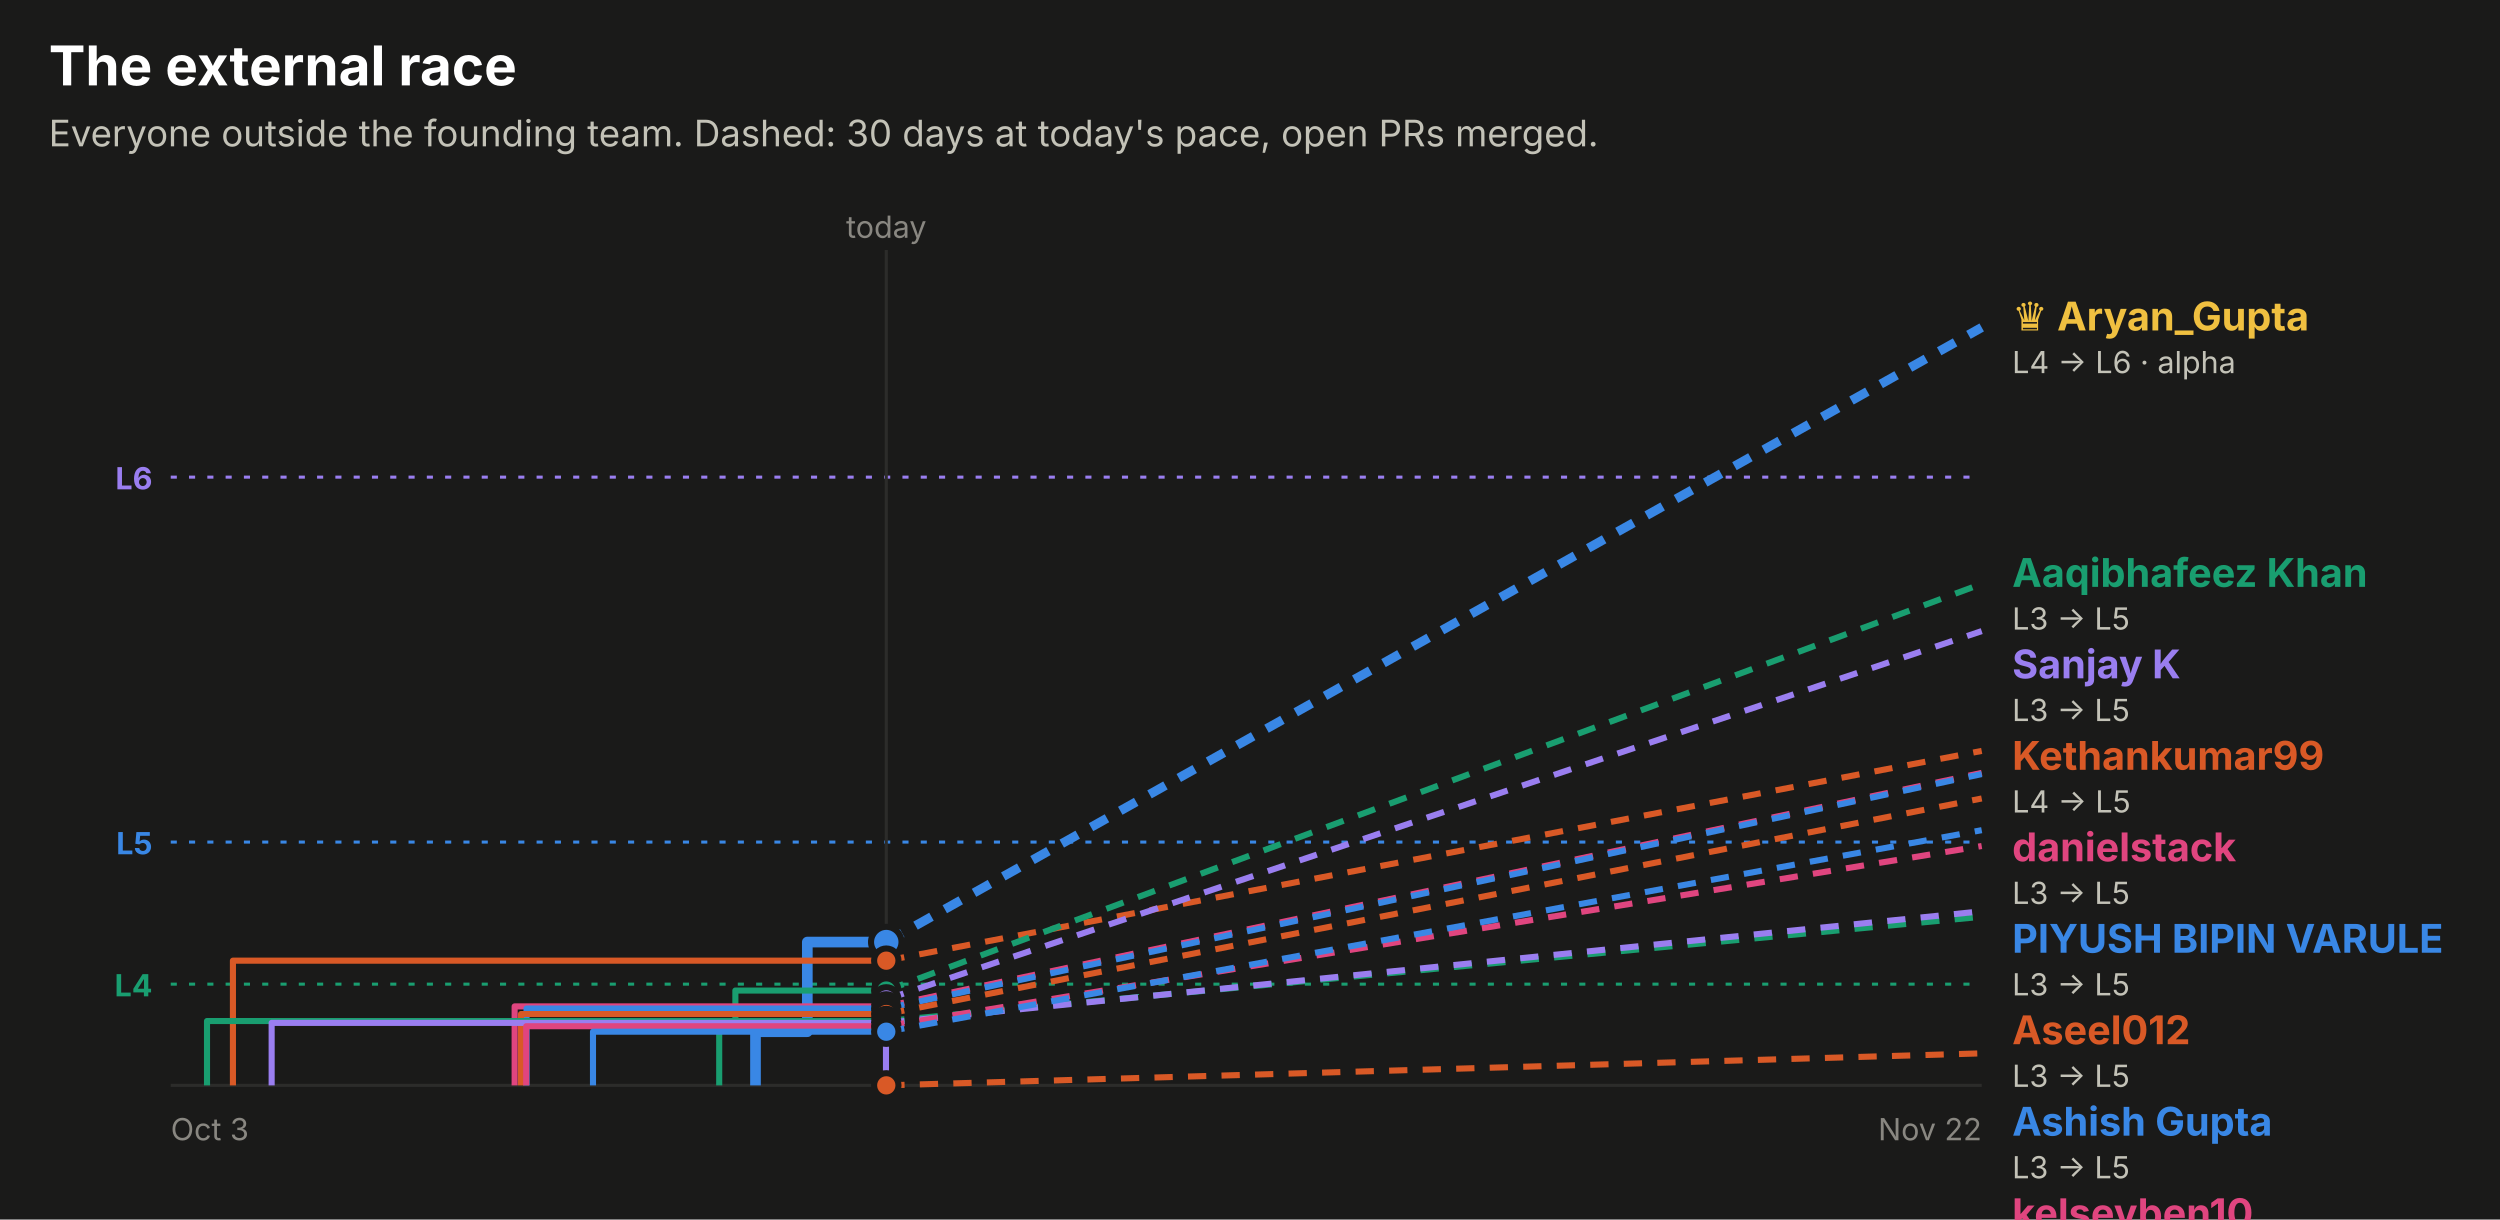
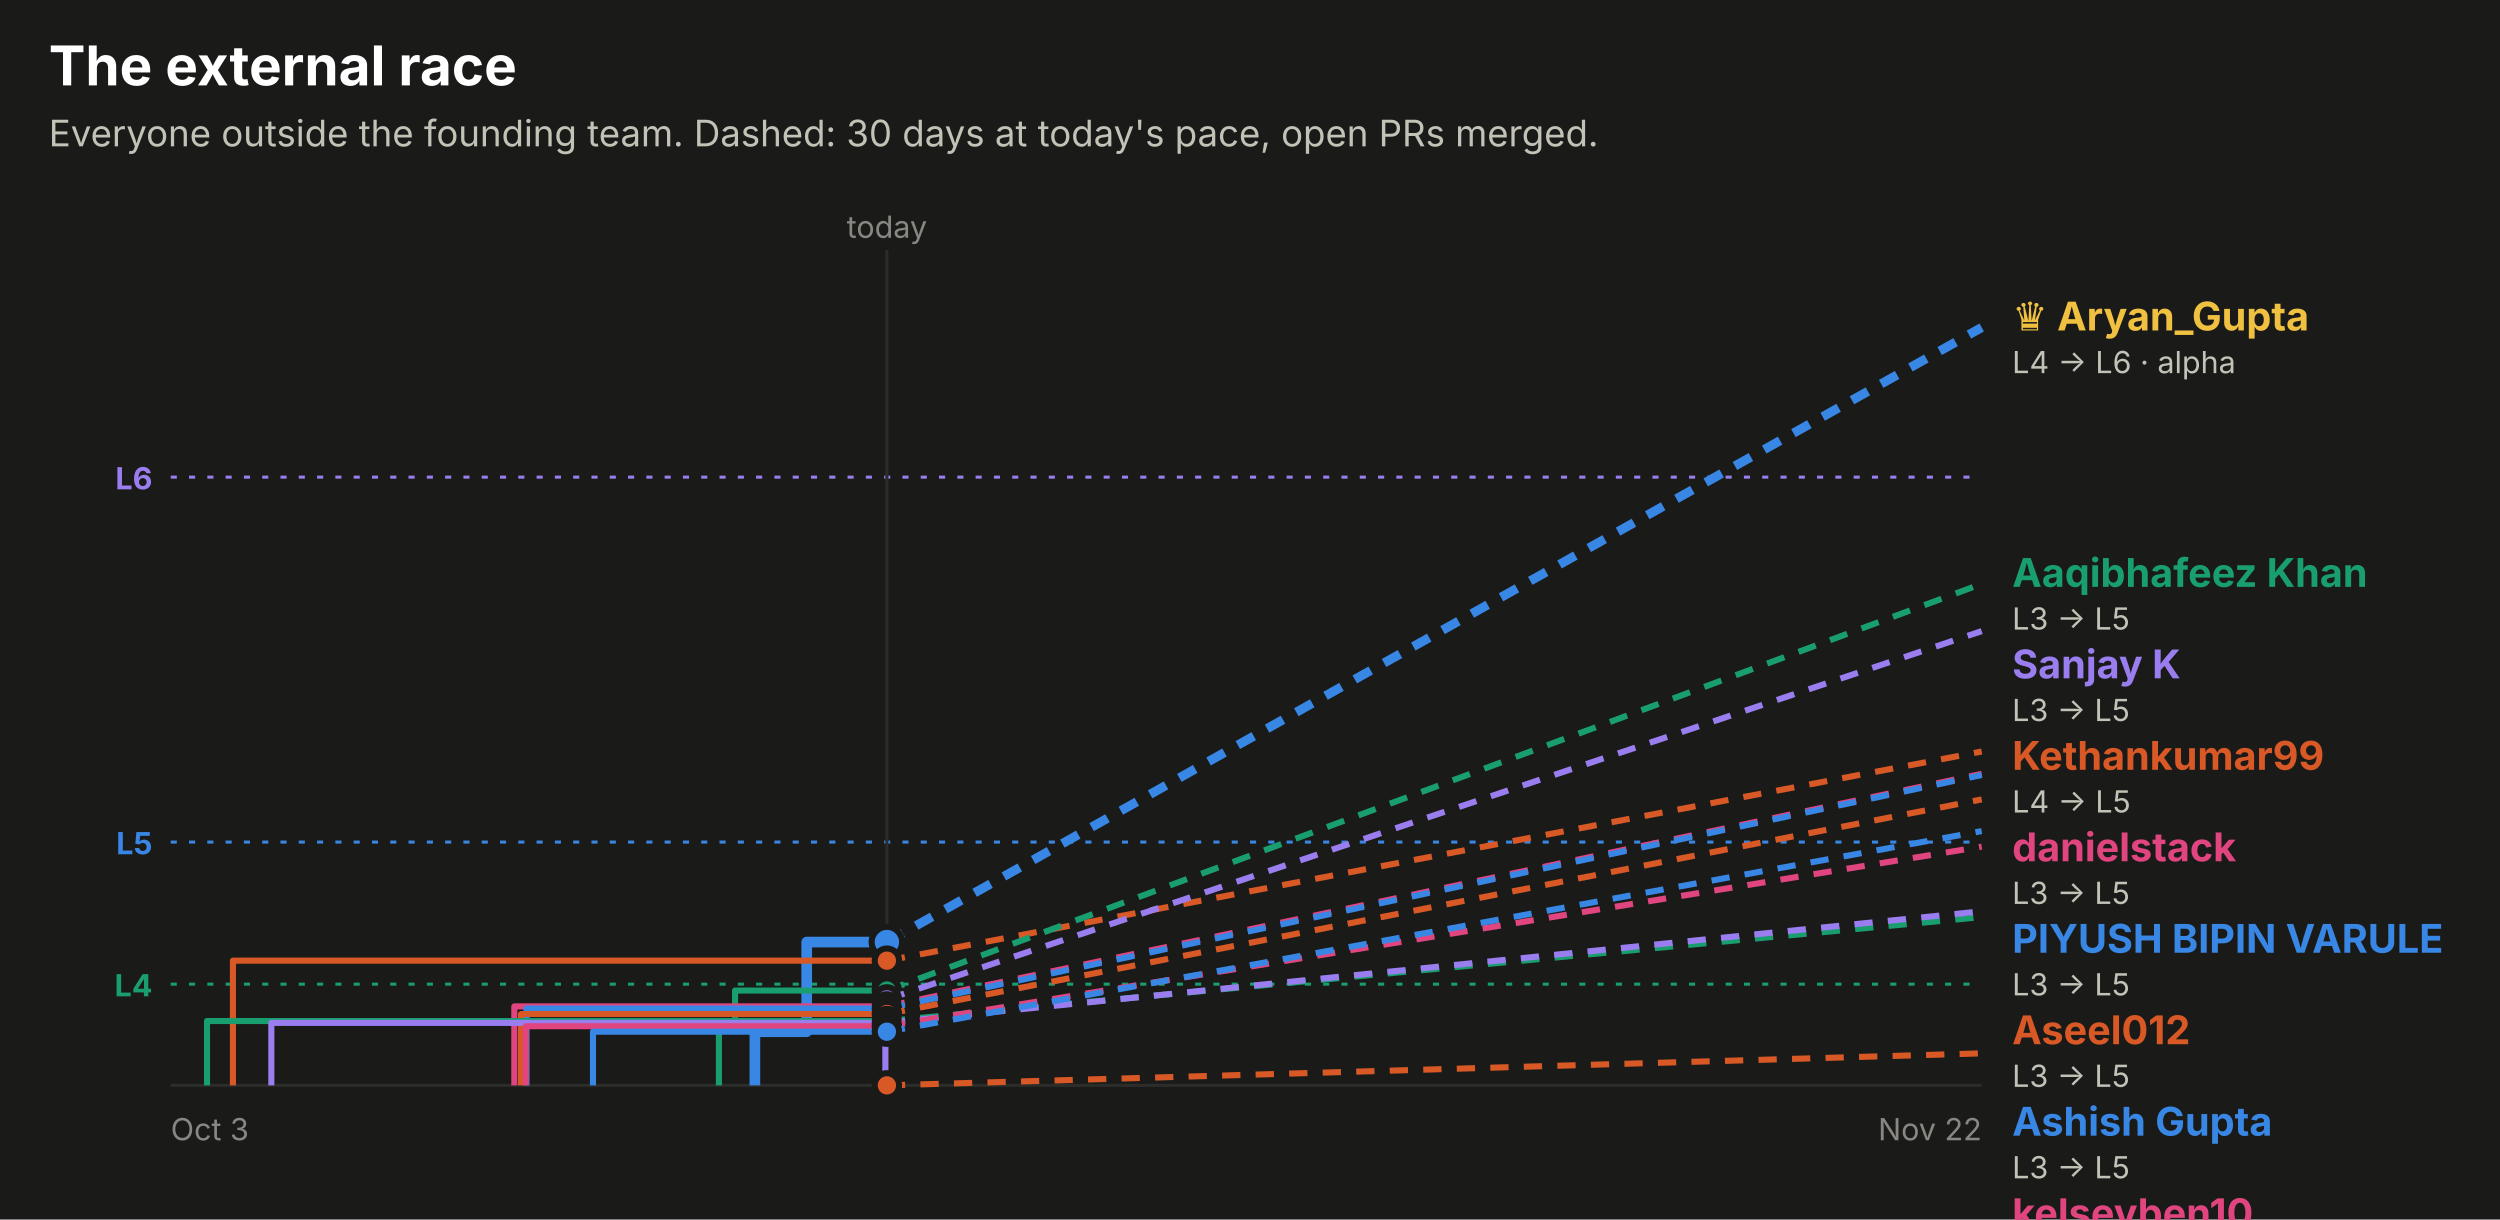
<svg xmlns="http://www.w3.org/2000/svg" width="820" height="400" viewBox="0 0 820 400" role="img" font-family="system-ui, -apple-system, 'Segoe UI', sans-serif">
  <rect x="0.0" y="0.0" width="820.0" height="400.0" rx="0" fill="#1a1a19" />
  <text x="16.0" y="28.0" fill="#ffffff" font-size="18" font-weight="700" text-anchor="start">The external race</text>
  <text x="16.0" y="48.0" fill="#c3c2b7" font-size="12" font-weight="400" text-anchor="start">Everyone outside the founding team. Dashed: 30 days at today's pace, open PRs merged.</text>
  <line x1="56" x2="650" y1="156.5" y2="156.5" stroke="#9a7ef0" stroke-dasharray="2 4" />
  <text x="50.0" y="160.5" fill="#9a7ef0" font-size="10" font-weight="700" text-anchor="end">L6</text>
  <line x1="56" x2="650" y1="276.2" y2="276.2" stroke="#3987e5" stroke-dasharray="2 4" />
  <text x="50.0" y="280.2" fill="#3987e5" font-size="10" font-weight="700" text-anchor="end">L5</text>
  <line x1="56" x2="650" y1="322.8" y2="322.8" stroke="#199e70" stroke-dasharray="2 4" />
  <text x="50.0" y="326.8" fill="#199e70" font-size="10" font-weight="700" text-anchor="end">L4</text>
-   <line x1="290.7" x2="290.7" y1="82" y2="356" stroke="#2c2c2a" />
-   <text x="290.7" y="78.0" fill="#898781" font-size="10" font-weight="400" text-anchor="middle">today</text>
+   <line x1="290.9" x2="290.9" y1="82" y2="356" stroke="#2c2c2a" />
+   <text x="290.9" y="78.0" fill="#898781" font-size="10" font-weight="400" text-anchor="middle">today</text>
  <line x1="56" x2="650" y1="356" y2="356" stroke="#2c2c2a" />
  <text x="56.0" y="374.0" fill="#898781" font-size="10" font-weight="400" text-anchor="start">Oct 3</text>
  <text x="650.0" y="374.0" fill="#898781" font-size="10" font-weight="400" text-anchor="end">Nov 22</text>
-   <path d="M247.8,356.0 H247.8 V338.4 H264.8 V309.0 H290.7" fill="none" stroke="#3987e5" stroke-width="3.5" stroke-linejoin="round" />
-   <line x1="290.7" x2="650" y1="309.0" y2="107.4" stroke="#3987e5" stroke-width="3" stroke-dasharray="6 5" />
-   <circle cx="290.7" cy="309.0" r="5" fill="#3987e5" stroke="#1a1a19" stroke-width="2" />
-   <path d="M76.4,356.0 H76.4 V315.1 H290.7" fill="none" stroke="#d95926" stroke-width="2" stroke-linejoin="round" />
-   <line x1="290.7" x2="650" y1="315.1" y2="246.3" stroke="#d95926" stroke-width="2" stroke-dasharray="6 5" />
-   <circle cx="290.7" cy="315.1" r="4" fill="#d95926" stroke="#1a1a19" stroke-width="2" />
-   <path d="M235.9,356.0 H235.9 V335.2 H241.2 V324.9 H290.7" fill="none" stroke="#199e70" stroke-width="2" stroke-linejoin="round" />
-   <line x1="290.7" x2="650" y1="324.9" y2="191.5" stroke="#199e70" stroke-width="2" stroke-dasharray="6 5" />
-   <circle cx="290.7" cy="324.9" r="4" fill="#199e70" stroke="#1a1a19" stroke-width="2" />
-   <path d="M290.6,356.0 H290.6 V327.8 H290.7" fill="none" stroke="#9a7ef0" stroke-width="2" stroke-linejoin="round" />
-   <line x1="290.7" x2="650" y1="327.8" y2="207.0" stroke="#9a7ef0" stroke-width="2" stroke-dasharray="6 5" />
-   <circle cx="290.7" cy="327.8" r="4" fill="#9a7ef0" stroke="#1a1a19" stroke-width="2" />
-   <path d="M168.8,356.0 H168.8 V330.1 H290.7" fill="none" stroke="#e0457f" stroke-width="2" stroke-linejoin="round" />
-   <line x1="290.7" x2="650" y1="330.1" y2="253.5" stroke="#e0457f" stroke-width="2" stroke-dasharray="6 5" />
-   <circle cx="290.7" cy="330.1" r="4" fill="#e0457f" stroke="#1a1a19" stroke-width="2" />
-   <path d="M172.7,356.0 H172.7 V330.8 H290.7" fill="none" stroke="#3987e5" stroke-width="2" stroke-linejoin="round" />
-   <line x1="290.7" x2="650" y1="330.8" y2="253.9" stroke="#3987e5" stroke-width="2" stroke-dasharray="6 5" />
-   <circle cx="290.7" cy="330.8" r="4" fill="#3987e5" stroke="#1a1a19" stroke-width="2" />
-   <path d="M170.9,356.0 H170.9 V332.6 H290.7" fill="none" stroke="#d95926" stroke-width="2" stroke-linejoin="round" />
-   <line x1="290.7" x2="650" y1="332.6" y2="261.9" stroke="#d95926" stroke-width="2" stroke-dasharray="6 5" />
-   <circle cx="290.7" cy="332.6" r="4" fill="#d95926" stroke="#1a1a19" stroke-width="2" />
-   <path d="M67.9,356.0 H67.9 V334.9 H290.7" fill="none" stroke="#199e70" stroke-width="2" stroke-linejoin="round" />
-   <line x1="290.7" x2="650" y1="334.9" y2="300.7" stroke="#199e70" stroke-width="2" stroke-dasharray="6 5" />
-   <circle cx="290.7" cy="334.9" r="4" fill="#199e70" stroke="#1a1a19" stroke-width="2" />
-   <path d="M89.1,356.0 H89.1 V335.5 H290.7" fill="none" stroke="#9a7ef0" stroke-width="2" stroke-linejoin="round" />
-   <line x1="290.7" x2="650" y1="335.5" y2="298.9" stroke="#9a7ef0" stroke-width="2" stroke-dasharray="6 5" />
-   <circle cx="290.7" cy="335.5" r="4" fill="#9a7ef0" stroke="#1a1a19" stroke-width="2" />
-   <path d="M172.6,356.0 H172.6 V336.6 H290.7" fill="none" stroke="#e0457f" stroke-width="2" stroke-linejoin="round" />
-   <line x1="290.7" x2="650" y1="336.6" y2="277.5" stroke="#e0457f" stroke-width="2" stroke-dasharray="6 5" />
-   <circle cx="290.7" cy="336.6" r="4" fill="#e0457f" stroke="#1a1a19" stroke-width="2" />
-   <path d="M194.5,356.0 H194.5 V338.4 H290.7" fill="none" stroke="#3987e5" stroke-width="2" stroke-linejoin="round" />
-   <line x1="290.7" x2="650" y1="338.4" y2="272.3" stroke="#3987e5" stroke-width="2" stroke-dasharray="6 5" />
-   <circle cx="290.7" cy="338.4" r="4" fill="#3987e5" stroke="#1a1a19" stroke-width="2" />
-   <path d="M290.7,356.0" fill="none" stroke="#d95926" stroke-width="2" stroke-linejoin="round" />
-   <line x1="290.7" x2="650" y1="356.0" y2="345.5" stroke="#d95926" stroke-width="2" stroke-dasharray="6 5" />
-   <circle cx="290.7" cy="356.0" r="4" fill="#d95926" stroke="#1a1a19" stroke-width="2" />
+   <path d="M247.6,356.0 H247.6 V338.4 H264.6 V309.0 H290.9" fill="none" stroke="#3987e5" stroke-width="3.5" stroke-linejoin="round" />
+   <line x1="290.9" x2="650" y1="309.0" y2="107.4" stroke="#3987e5" stroke-width="3" stroke-dasharray="6 5" />
+   <circle cx="290.9" cy="309.0" r="5" fill="#3987e5" stroke="#1a1a19" stroke-width="2" />
+   <path d="M76.4,356.0 H76.4 V315.1 H290.9" fill="none" stroke="#d95926" stroke-width="2" stroke-linejoin="round" />
+   <line x1="290.9" x2="650" y1="315.1" y2="246.5" stroke="#d95926" stroke-width="2" stroke-dasharray="6 5" />
+   <circle cx="290.9" cy="315.1" r="4" fill="#d95926" stroke="#1a1a19" stroke-width="2" />
+   <path d="M235.8,356.0 H235.8 V335.2 H241.1 V324.9 H290.9" fill="none" stroke="#199e70" stroke-width="2" stroke-linejoin="round" />
+   <line x1="290.9" x2="650" y1="324.9" y2="191.5" stroke="#199e70" stroke-width="2" stroke-dasharray="6 5" />
+   <circle cx="290.9" cy="324.9" r="4" fill="#199e70" stroke="#1a1a19" stroke-width="2" />
+   <path d="M290.4,356.0 H290.4 V327.8 H290.9" fill="none" stroke="#9a7ef0" stroke-width="2" stroke-linejoin="round" />
+   <line x1="290.9" x2="650" y1="327.8" y2="207.0" stroke="#9a7ef0" stroke-width="2" stroke-dasharray="6 5" />
+   <circle cx="290.9" cy="327.8" r="4" fill="#9a7ef0" stroke="#1a1a19" stroke-width="2" />
+   <path d="M168.7,356.0 H168.7 V330.1 H290.9" fill="none" stroke="#e0457f" stroke-width="2" stroke-linejoin="round" />
+   <line x1="290.9" x2="650" y1="330.1" y2="253.8" stroke="#e0457f" stroke-width="2" stroke-dasharray="6 5" />
+   <circle cx="290.9" cy="330.1" r="4" fill="#e0457f" stroke="#1a1a19" stroke-width="2" />
+   <path d="M172.7,356.0 H172.7 V330.8 H290.9" fill="none" stroke="#3987e5" stroke-width="2" stroke-linejoin="round" />
+   <line x1="290.9" x2="650" y1="330.8" y2="254.2" stroke="#3987e5" stroke-width="2" stroke-dasharray="6 5" />
+   <circle cx="290.9" cy="330.8" r="4" fill="#3987e5" stroke="#1a1a19" stroke-width="2" />
+   <path d="M170.9,356.0 H170.9 V332.6 H290.9" fill="none" stroke="#d95926" stroke-width="2" stroke-linejoin="round" />
+   <line x1="290.9" x2="650" y1="332.6" y2="262.2" stroke="#d95926" stroke-width="2" stroke-dasharray="6 5" />
+   <circle cx="290.9" cy="332.6" r="4" fill="#d95926" stroke="#1a1a19" stroke-width="2" />
+   <path d="M67.9,356.0 H67.9 V334.9 H290.9" fill="none" stroke="#199e70" stroke-width="2" stroke-linejoin="round" />
+   <line x1="290.9" x2="650" y1="334.9" y2="300.8" stroke="#199e70" stroke-width="2" stroke-dasharray="6 5" />
+   <circle cx="290.9" cy="334.9" r="4" fill="#199e70" stroke="#1a1a19" stroke-width="2" />
+   <path d="M89.0,356.0 H89.0 V335.5 H290.9" fill="none" stroke="#9a7ef0" stroke-width="2" stroke-linejoin="round" />
+   <line x1="290.9" x2="650" y1="335.5" y2="298.9" stroke="#9a7ef0" stroke-width="2" stroke-dasharray="6 5" />
+   <circle cx="290.9" cy="335.5" r="4" fill="#9a7ef0" stroke="#1a1a19" stroke-width="2" />
+   <path d="M172.5,356.0 H172.5 V336.6 H290.9" fill="none" stroke="#e0457f" stroke-width="2" stroke-linejoin="round" />
+   <line x1="290.9" x2="650" y1="336.6" y2="277.7" stroke="#e0457f" stroke-width="2" stroke-dasharray="6 5" />
+   <circle cx="290.9" cy="336.6" r="4" fill="#e0457f" stroke="#1a1a19" stroke-width="2" />
+   <path d="M194.5,356.0 H194.5 V338.4 H290.9" fill="none" stroke="#3987e5" stroke-width="2" stroke-linejoin="round" />
+   <line x1="290.9" x2="650" y1="338.4" y2="272.6" stroke="#3987e5" stroke-width="2" stroke-dasharray="6 5" />
+   <circle cx="290.9" cy="338.4" r="4" fill="#3987e5" stroke="#1a1a19" stroke-width="2" />
+   <path d="M290.9,356.0" fill="none" stroke="#d95926" stroke-width="2" stroke-linejoin="round" />
+   <line x1="290.9" x2="650" y1="356.0" y2="345.5" stroke="#d95926" stroke-width="2" stroke-dasharray="6 5" />
+   <circle cx="290.9" cy="356.0" r="4" fill="#d95926" stroke="#1a1a19" stroke-width="2" />
  <text x="660.0" y="108.4" fill="#f0c040" font-size="13" font-weight="700" text-anchor="start">♛ Aryan_Gupta</text>
  <text x="660.0" y="122.4" fill="#c3c2b7" font-size="10" font-weight="400" text-anchor="start">L4 → L6 · alpha</text>
  <text x="660.0" y="192.5" fill="#199e70" font-size="13" font-weight="700" text-anchor="start">Aaqibhafeez Khan</text>
  <text x="660.0" y="206.5" fill="#c3c2b7" font-size="10" font-weight="400" text-anchor="start">L3 → L5</text>
  <text x="660.0" y="222.5" fill="#9a7ef0" font-size="13" font-weight="700" text-anchor="start">Sanjay K</text>
  <text x="660.0" y="236.5" fill="#c3c2b7" font-size="10" font-weight="400" text-anchor="start">L3 → L5</text>
  <text x="660.0" y="252.5" fill="#d95926" font-size="13" font-weight="700" text-anchor="start">Kethankumar99</text>
  <text x="660.0" y="266.5" fill="#c3c2b7" font-size="10" font-weight="400" text-anchor="start">L4 → L5</text>
  <text x="660.0" y="282.5" fill="#e0457f" font-size="13" font-weight="700" text-anchor="start">danielstack</text>
  <text x="660.0" y="296.5" fill="#c3c2b7" font-size="10" font-weight="400" text-anchor="start">L3 → L5</text>
  <text x="660.0" y="312.5" fill="#3987e5" font-size="13" font-weight="700" text-anchor="start">PIYUSH BIPIN VARULE</text>
  <text x="660.0" y="326.5" fill="#c3c2b7" font-size="10" font-weight="400" text-anchor="start">L3 → L5</text>
  <text x="660.0" y="342.5" fill="#d95926" font-size="13" font-weight="700" text-anchor="start">Aseel012</text>
  <text x="660.0" y="356.5" fill="#c3c2b7" font-size="10" font-weight="400" text-anchor="start">L3 → L5</text>
  <text x="660.0" y="372.5" fill="#3987e5" font-size="13" font-weight="700" text-anchor="start">Ashish Gupta</text>
  <text x="660.0" y="386.5" fill="#c3c2b7" font-size="10" font-weight="400" text-anchor="start">L3 → L5</text>
  <text x="660.0" y="402.5" fill="#e0457f" font-size="13" font-weight="700" text-anchor="start">kelseyben10</text>
  <text x="660.0" y="416.5" fill="#c3c2b7" font-size="10" font-weight="400" text-anchor="start">L3 → L4</text>
  <text x="660.0" y="432.5" fill="#9a7ef0" font-size="13" font-weight="700" text-anchor="start">GalaktusSK</text>
  <text x="660.0" y="446.5" fill="#c3c2b7" font-size="10" font-weight="400" text-anchor="start">L3 → L4</text>
  <text x="660.0" y="462.5" fill="#199e70" font-size="13" font-weight="700" text-anchor="start">senthilkumar-r</text>
  <text x="660.0" y="476.5" fill="#c3c2b7" font-size="10" font-weight="400" text-anchor="start">L3 → L4</text>
  <text x="660.0" y="492.5" fill="#d95926" font-size="13" font-weight="700" text-anchor="start">Huerte</text>
  <text x="660.0" y="506.5" fill="#c3c2b7" font-size="10" font-weight="400" text-anchor="start">L3 → L3</text>
</svg>
